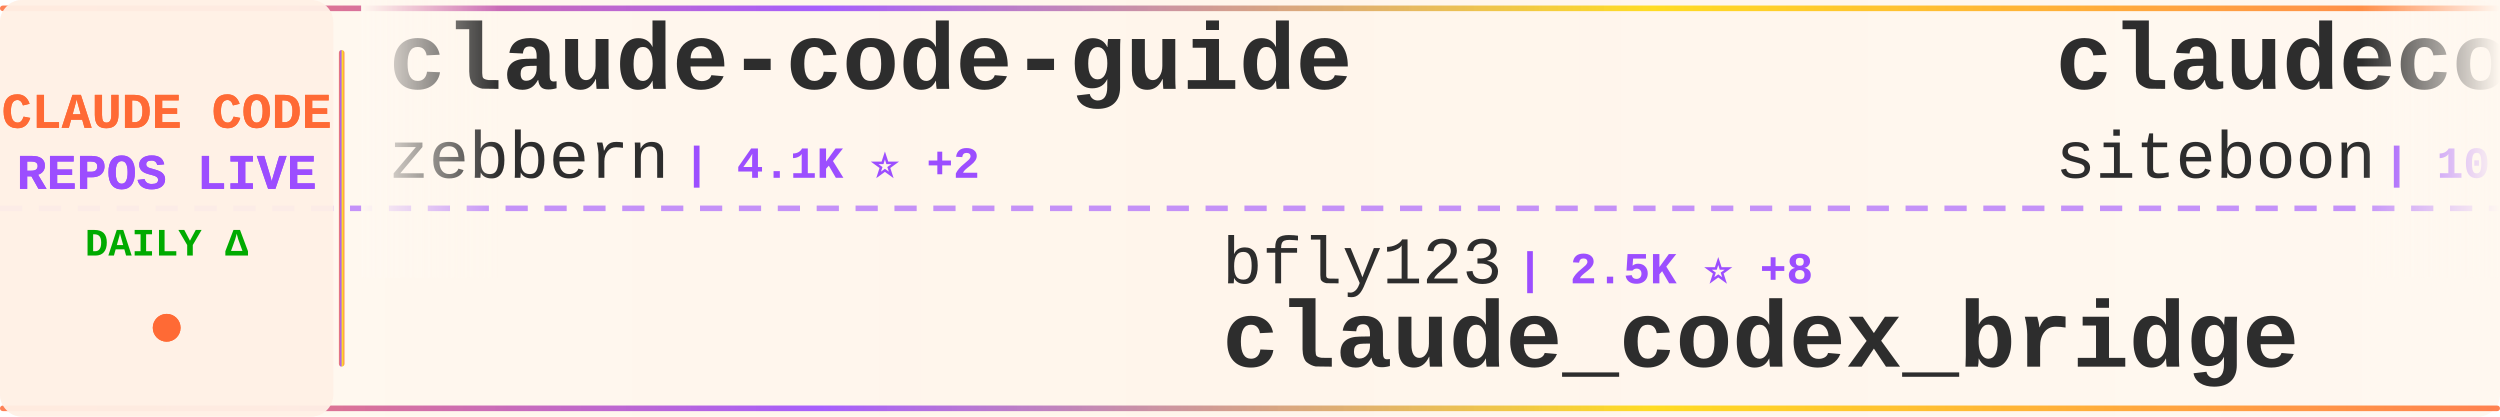
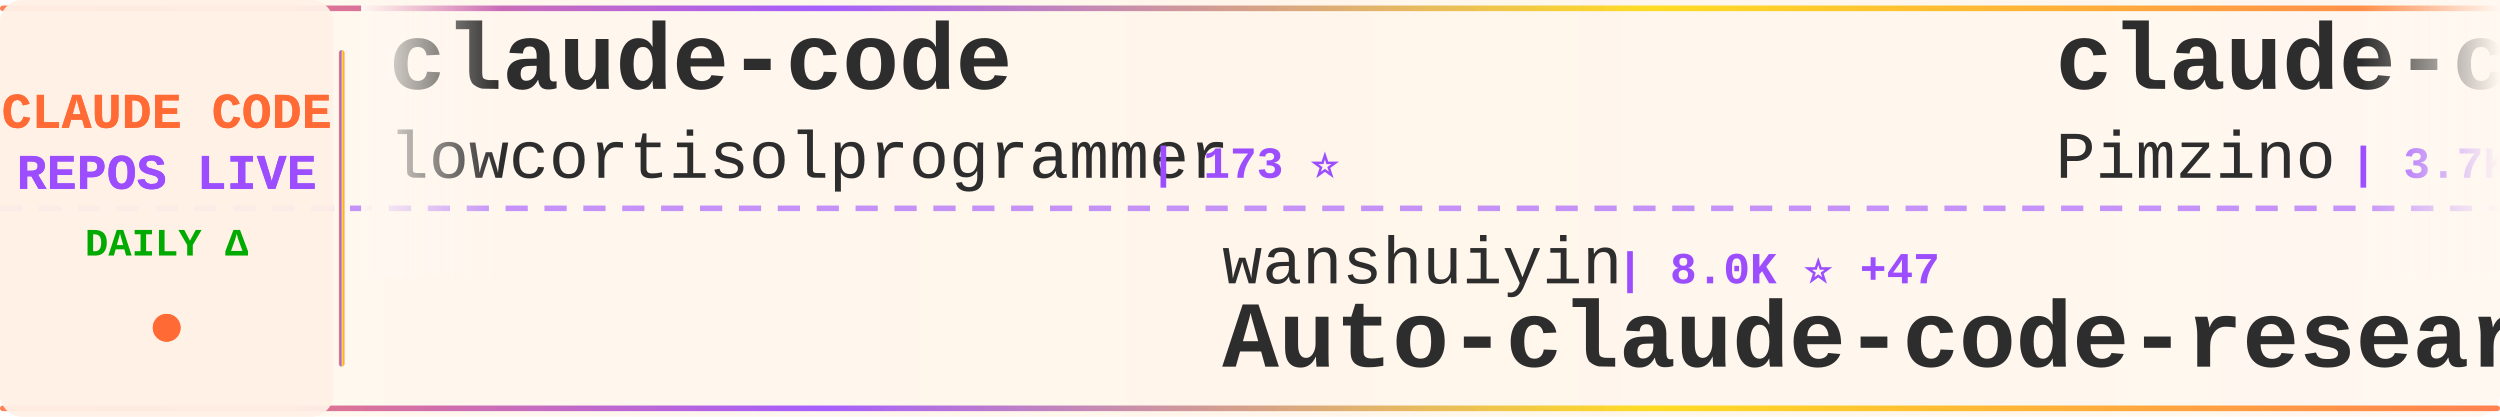
<svg xmlns="http://www.w3.org/2000/svg" width="900" height="150">
  <defs>
    <linearGradient id="tickerBg" x1="0%" y1="0%" x2="100%" y2="0%">
      <stop offset="0%" style="stop-color:#fff8f0;stop-opacity:0.98" />
      <stop offset="50%" style="stop-color:#fff5eb;stop-opacity:1" />
      <stop offset="100%" style="stop-color:#fff8f0;stop-opacity:0.98" />
    </linearGradient>
    <linearGradient id="borderGrad" x1="0%" y1="0%" x2="100%" y2="0%">
      <stop offset="0%" style="stop-color:#FF6B35;stop-opacity:0.85">
        <animate attributeName="stop-opacity" values="0.85;1;0.85" dur="2s" repeatCount="indefinite" />
      </stop>
      <stop offset="33%" style="stop-color:#9C4EFF;stop-opacity:0.9">
        <animate attributeName="stop-opacity" values="0.9;1;0.9" dur="2.2s" repeatCount="indefinite" />
      </stop>
      <stop offset="66%" style="stop-color:#FFD700;stop-opacity:0.85">
        <animate attributeName="stop-opacity" values="0.85;1;0.85" dur="1.8s" repeatCount="indefinite" />
      </stop>
      <stop offset="100%" style="stop-color:#FF6B35;stop-opacity:0.85">
        <animate attributeName="stop-opacity" values="0.85;1;0.85" dur="2s" repeatCount="indefinite" />
      </stop>
    </linearGradient>
    <filter id="textGlow">
      <feGaussianBlur stdDeviation="0.15" result="coloredBlur" />
      <feMerge>
        <feMergeNode in="coloredBlur" />
        <feMergeNode in="SourceGraphic" />
      </feMerge>
    </filter>
    <filter id="metricGlow">
      <feGaussianBlur stdDeviation="0.2" result="coloredBlur" />
      <feMerge>
        <feMergeNode in="coloredBlur" />
        <feMergeNode in="SourceGraphic" />
      </feMerge>
    </filter>
    <linearGradient id="leftFade" x1="0%" y1="0%" x2="100%" y2="0%">
      <stop offset="0%" style="stop-color:#fff8f0;stop-opacity:1" />
      <stop offset="100%" style="stop-color:#fff8f0;stop-opacity:0" />
    </linearGradient>
    <linearGradient id="rightFade" x1="0%" y1="0%" x2="100%" y2="0%">
      <stop offset="0%" style="stop-color:#fff8f0;stop-opacity:0" />
      <stop offset="100%" style="stop-color:#fff8f0;stop-opacity:1" />
    </linearGradient>
  </defs>
  <rect width="900" height="150" fill="url(#tickerBg)" rx="8" />
  <rect x="0" y="2" width="900" height="2" fill="url(#borderGrad)" rx="1" />
  <rect x="0" y="146" width="900" height="2" fill="url(#borderGrad)" rx="1" />
  <line x1="0" y1="75" x2="900" y2="75" stroke="#9C4EFF" stroke-width="2" stroke-dasharray="8 6" opacity="0.6" />
  <rect x="0" y="0" width="120" height="150" fill="#fff0e6" opacity="0.95" rx="8" />
  <text x="60" y="46" font-family="'Courier New', monospace" font-size="18" font-weight="bold" fill="#FF6B35" text-anchor="middle" filter="url(#textGlow)">
    CLAUDE CODE
  </text>
  <text x="60" y="68" font-family="'Courier New', monospace" font-size="18" font-weight="bold" fill="#9C4EFF" text-anchor="middle" filter="url(#textGlow)">
    REPOS LIVE
  </text>
  <text x="60" y="92" font-family="'Courier New', monospace" font-size="14" font-weight="bold" fill="#00aa00" text-anchor="middle">
    DAILY Δ
  </text>
  <circle cx="60" cy="118" r="5" fill="#FF6B35" filter="url(#metricGlow)">
    <animate attributeName="r" values="4;6;4" dur="1.5s" repeatCount="indefinite" />
    <animate attributeName="opacity" values="0.6;1;0.6" dur="1.5s" repeatCount="indefinite" />
  </circle>
  <rect x="122" y="18" width="2" height="114" fill="url(#borderGrad)" rx="1" />
  <clipPath id="tickerClip">
    <rect x="130" y="0" width="770" height="150" />
  </clipPath>
  <g clip-path="url(#tickerClip)">
    <g id="tickerItems">
      <animateTransform attributeName="transform" attributeType="XML" type="translate" from="0 0" to="-3000 0" dur="54s" repeatCount="indefinite" />
      <g transform="translate(0, 0)">
-         <text x="140" y="32" font-family="'Courier New', monospace" font-size="34" font-weight="bold" fill="#2d2d2d">claude-code-guide</text>
-         <text x="140" y="64" font-family="'Courier New', monospace" font-size="24" font-weight="normal" fill="#2d2d2d" opacity="1.0">zebbern</text>
-         <text x="246" y="64" font-family="'Courier New', monospace" font-size="16" font-weight="bold" fill="#9C4EFF"> | 4.1K ⭐ +2</text>
+         <text x="140" y="32" font-family="'Courier New', monospace" font-size="34" font-weight="bold" fill="#2d2d2d">claude-code</text>
+         <text x="140" y="64" font-family="'Courier New', monospace" font-size="24" font-weight="normal" fill="#2d2d2d" opacity="1.0">lowcortisolprogrammer</text>
+         <text x="414" y="64" font-family="'Courier New', monospace" font-size="16" font-weight="bold" fill="#9C4EFF"> | 173 ⭐</text>
      </g>
      <g transform="translate(300, 0)">
-         <text x="140" y="102" font-family="'Courier New', monospace" font-size="24" font-weight="normal" fill="#2d2d2d" opacity="1.0">bfly123</text>
-         <text x="246" y="102" font-family="'Courier New', monospace" font-size="16" font-weight="bold" fill="#9C4EFF"> | 2.5K ⭐ +8</text>
-         <text x="140" y="132" font-family="'Courier New', monospace" font-size="34" font-weight="bold" fill="#2d2d2d">claude_codex_bridge</text>
+         <text x="140" y="102" font-family="'Courier New', monospace" font-size="24" font-weight="normal" fill="#2d2d2d" opacity="1.0">wanshuiyin</text>
+         <text x="282" y="102" font-family="'Courier New', monospace" font-size="16" font-weight="bold" fill="#9C4EFF"> | 8.0K ⭐ +47</text>
+         <text x="140" y="132" font-family="'Courier New', monospace" font-size="34" font-weight="bold" fill="#2d2d2d">Auto-claude-code-researc...</text>
      </g>
      <g transform="translate(600, 0)">
-         <text x="140" y="32" font-family="'Courier New', monospace" font-size="34" font-weight="bold" fill="#2d2d2d">claudecodeui</text>
-         <text x="140" y="64" font-family="'Courier New', monospace" font-size="24" font-weight="normal" fill="#2d2d2d" opacity="1.0">siteboon</text>
-         <text x="258" y="64" font-family="'Courier New', monospace" font-size="16" font-weight="bold" fill="#9C4EFF"> | 10.5K ⭐ +37</text>
+         <text x="140" y="32" font-family="'Courier New', monospace" font-size="34" font-weight="bold" fill="#2d2d2d">claude-code-spec-workflo...</text>
+         <text x="140" y="64" font-family="'Courier New', monospace" font-size="24" font-weight="normal" fill="#2d2d2d" opacity="1.0">Pimzino</text>
+         <text x="246" y="64" font-family="'Courier New', monospace" font-size="16" font-weight="bold" fill="#9C4EFF"> | 3.7K ⭐ +1</text>
      </g>
      <g transform="translate(900, 0)">
-         <text x="140" y="102" font-family="'Courier New', monospace" font-size="24" font-weight="normal" fill="#2d2d2d" opacity="1.0">huangserva</text>
-         <text x="282" y="102" font-family="'Courier New', monospace" font-size="16" font-weight="bold" fill="#9C4EFF"> | 571 ⭐</text>
-         <text x="140" y="132" font-family="'Courier New', monospace" font-size="34" font-weight="bold" fill="#2d2d2d">claude-code-cli</text>
+         <text x="140" y="102" font-family="'Courier New', monospace" font-size="24" font-weight="normal" fill="#2d2d2d" opacity="1.0">RichardAtCT</text>
+         <text x="294" y="102" font-family="'Courier New', monospace" font-size="16" font-weight="bold" fill="#9C4EFF"> | 2.5K ⭐ +5</text>
+         <text x="140" y="132" font-family="'Courier New', monospace" font-size="34" font-weight="bold" fill="#2d2d2d">claude-code-telegram</text>
      </g>
      <g transform="translate(1200, 0)">
-         <text x="140" y="32" font-family="'Courier New', monospace" font-size="34" font-weight="bold" fill="#2d2d2d">claude-code-my-workflow</text>
-         <text x="140" y="64" font-family="'Courier New', monospace" font-size="24" font-weight="normal" fill="#2d2d2d" opacity="1.0">pedrohcgs</text>
-         <text x="270" y="64" font-family="'Courier New', monospace" font-size="16" font-weight="bold" fill="#9C4EFF"> | 1.0K ⭐ +8</text>
+         <text x="140" y="32" font-family="'Courier New', monospace" font-size="34" font-weight="bold" fill="#2d2d2d">claude-code-book</text>
+         <text x="140" y="64" font-family="'Courier New', monospace" font-size="24" font-weight="normal" fill="#2d2d2d" opacity="1.0">lintsinghua</text>
+         <text x="294" y="64" font-family="'Courier New', monospace" font-size="16" font-weight="bold" fill="#9C4EFF"> | 3.1K ⭐ +10</text>
      </g>
      <g transform="translate(1500, 0)">
-         <text x="140" y="102" font-family="'Courier New', monospace" font-size="24" font-weight="normal" fill="#2d2d2d" opacity="1.0">rohitg00</text>
-         <text x="258" y="102" font-family="'Courier New', monospace" font-size="16" font-weight="bold" fill="#9C4EFF"> | 1.5K ⭐ +9</text>
-         <text x="140" y="132" font-family="'Courier New', monospace" font-size="34" font-weight="bold" fill="#2d2d2d">awesome-claude-code-tool...</text>
+         <text x="140" y="102" font-family="'Courier New', monospace" font-size="24" font-weight="normal" fill="#2d2d2d" opacity="1.0">alejandrobalderas</text>
+         <text x="366" y="102" font-family="'Courier New', monospace" font-size="16" font-weight="bold" fill="#9C4EFF"> | 1.9K ⭐ +17</text>
+         <text x="140" y="132" font-family="'Courier New', monospace" font-size="34" font-weight="bold" fill="#2d2d2d">claude-code-from-source</text>
      </g>
      <g transform="translate(1800, 0)">
-         <text x="140" y="32" font-family="'Courier New', monospace" font-size="34" font-weight="bold" fill="#2d2d2d">claude-code-sub-agents</text>
-         <text x="140" y="64" font-family="'Courier New', monospace" font-size="24" font-weight="normal" fill="#2d2d2d" opacity="1.0">lst97</text>
-         <text x="222" y="64" font-family="'Courier New', monospace" font-size="16" font-weight="bold" fill="#9C4EFF"> | 1.6K ⭐ +1</text>
+         <text x="140" y="32" font-family="'Courier New', monospace" font-size="34" font-weight="bold" fill="#2d2d2d">claude-code-source-code</text>
+         <text x="140" y="64" font-family="'Courier New', monospace" font-size="24" font-weight="normal" fill="#2d2d2d" opacity="1.0">777genius</text>
+         <text x="270" y="64" font-family="'Courier New', monospace" font-size="16" font-weight="bold" fill="#9C4EFF"> | 906 ⭐</text>
      </g>
      <g transform="translate(2100, 0)">
-         <text x="140" y="102" font-family="'Courier New', monospace" font-size="24" font-weight="normal" fill="#2d2d2d" opacity="1.0">Hyper66666</text>
-         <text x="282" y="102" font-family="'Courier New', monospace" font-size="16" font-weight="bold" fill="#9C4EFF"> | 213 ⭐</text>
-         <text x="140" y="132" font-family="'Courier New', monospace" font-size="34" font-weight="bold" fill="#2d2d2d">claude-code-sourcemap</text>
+         <text x="140" y="102" font-family="'Courier New', monospace" font-size="24" font-weight="normal" fill="#2d2d2d" opacity="1.0">oboard</text>
+         <text x="234" y="102" font-family="'Courier New', monospace" font-size="16" font-weight="bold" fill="#9C4EFF"> | 3.1K ⭐ +3</text>
+         <text x="140" y="132" font-family="'Courier New', monospace" font-size="34" font-weight="bold" fill="#2d2d2d">claude-code-rev</text>
      </g>
      <g transform="translate(2400, 0)">
-         <text x="140" y="32" font-family="'Courier New', monospace" font-size="34" font-weight="bold" fill="#2d2d2d">claude-code-analysis</text>
-         <text x="140" y="64" font-family="'Courier New', monospace" font-size="24" font-weight="normal" fill="#2d2d2d" opacity="1.0">liuup</text>
-         <text x="222" y="64" font-family="'Courier New', monospace" font-size="16" font-weight="bold" fill="#9C4EFF"> | 2.2K ⭐ +16</text>
+         <text x="140" y="32" font-family="'Courier New', monospace" font-size="34" font-weight="bold" fill="#2d2d2d">Claude-Code-Source-Study</text>
+         <text x="140" y="64" font-family="'Courier New', monospace" font-size="24" font-weight="normal" fill="#2d2d2d" opacity="1.0">luyao618</text>
+         <text x="258" y="64" font-family="'Courier New', monospace" font-size="16" font-weight="bold" fill="#9C4EFF"> | 1.3K ⭐</text>
      </g>
      <g transform="translate(2700, 0)">
-         <text x="140" y="102" font-family="'Courier New', monospace" font-size="24" font-weight="normal" fill="#2d2d2d" opacity="1.0">andrew-kramer-inno</text>
-         <text x="378" y="102" font-family="'Courier New', monospace" font-size="16" font-weight="bold" fill="#9C4EFF"> | 582 ⭐</text>
-         <text x="140" y="132" font-family="'Courier New', monospace" font-size="34" font-weight="bold" fill="#2d2d2d">claude-code-source-build</text>
+         <text x="140" y="102" font-family="'Courier New', monospace" font-size="24" font-weight="normal" fill="#2d2d2d" opacity="1.0">repowise-dev</text>
+         <text x="306" y="102" font-family="'Courier New', monospace" font-size="16" font-weight="bold" fill="#9C4EFF"> | 991 ⭐ +3</text>
+         <text x="140" y="132" font-family="'Courier New', monospace" font-size="34" font-weight="bold" fill="#2d2d2d">claude-code-prompts</text>
      </g>
      <g transform="translate(3000, 0)">
-         <text x="140" y="32" font-family="'Courier New', monospace" font-size="34" font-weight="bold" fill="#2d2d2d">claude-code-guide</text>
-         <text x="140" y="64" font-family="'Courier New', monospace" font-size="24" font-weight="normal" fill="#2d2d2d" opacity="1.0">zebbern</text>
-         <text x="246" y="64" font-family="'Courier New', monospace" font-size="16" font-weight="bold" fill="#9C4EFF"> | 4.1K ⭐ +2</text>
+         <text x="140" y="32" font-family="'Courier New', monospace" font-size="34" font-weight="bold" fill="#2d2d2d">claude-code</text>
+         <text x="140" y="64" font-family="'Courier New', monospace" font-size="24" font-weight="normal" fill="#2d2d2d" opacity="1.0">lowcortisolprogrammer</text>
+         <text x="414" y="64" font-family="'Courier New', monospace" font-size="16" font-weight="bold" fill="#9C4EFF"> | 173 ⭐</text>
      </g>
      <g transform="translate(3300, 0)">
-         <text x="140" y="102" font-family="'Courier New', monospace" font-size="24" font-weight="normal" fill="#2d2d2d" opacity="1.0">bfly123</text>
-         <text x="246" y="102" font-family="'Courier New', monospace" font-size="16" font-weight="bold" fill="#9C4EFF"> | 2.5K ⭐ +8</text>
-         <text x="140" y="132" font-family="'Courier New', monospace" font-size="34" font-weight="bold" fill="#2d2d2d">claude_codex_bridge</text>
+         <text x="140" y="102" font-family="'Courier New', monospace" font-size="24" font-weight="normal" fill="#2d2d2d" opacity="1.0">wanshuiyin</text>
+         <text x="282" y="102" font-family="'Courier New', monospace" font-size="16" font-weight="bold" fill="#9C4EFF"> | 8.0K ⭐ +47</text>
+         <text x="140" y="132" font-family="'Courier New', monospace" font-size="34" font-weight="bold" fill="#2d2d2d">Auto-claude-code-researc...</text>
      </g>
      <g transform="translate(3600, 0)">
-         <text x="140" y="32" font-family="'Courier New', monospace" font-size="34" font-weight="bold" fill="#2d2d2d">claudecodeui</text>
-         <text x="140" y="64" font-family="'Courier New', monospace" font-size="24" font-weight="normal" fill="#2d2d2d" opacity="1.0">siteboon</text>
-         <text x="258" y="64" font-family="'Courier New', monospace" font-size="16" font-weight="bold" fill="#9C4EFF"> | 10.5K ⭐ +37</text>
+         <text x="140" y="32" font-family="'Courier New', monospace" font-size="34" font-weight="bold" fill="#2d2d2d">claude-code-spec-workflo...</text>
+         <text x="140" y="64" font-family="'Courier New', monospace" font-size="24" font-weight="normal" fill="#2d2d2d" opacity="1.0">Pimzino</text>
+         <text x="246" y="64" font-family="'Courier New', monospace" font-size="16" font-weight="bold" fill="#9C4EFF"> | 3.7K ⭐ +1</text>
      </g>
      <g transform="translate(3900, 0)">
-         <text x="140" y="102" font-family="'Courier New', monospace" font-size="24" font-weight="normal" fill="#2d2d2d" opacity="1.0">huangserva</text>
-         <text x="282" y="102" font-family="'Courier New', monospace" font-size="16" font-weight="bold" fill="#9C4EFF"> | 571 ⭐</text>
-         <text x="140" y="132" font-family="'Courier New', monospace" font-size="34" font-weight="bold" fill="#2d2d2d">claude-code-cli</text>
+         <text x="140" y="102" font-family="'Courier New', monospace" font-size="24" font-weight="normal" fill="#2d2d2d" opacity="1.0">RichardAtCT</text>
+         <text x="294" y="102" font-family="'Courier New', monospace" font-size="16" font-weight="bold" fill="#9C4EFF"> | 2.5K ⭐ +5</text>
+         <text x="140" y="132" font-family="'Courier New', monospace" font-size="34" font-weight="bold" fill="#2d2d2d">claude-code-telegram</text>
      </g>
    </g>
  </g>
  <rect x="130" y="0" width="50" height="100" fill="url(#leftFade)" />
  <rect x="850" y="0" width="50" height="100" fill="url(#rightFade)" />
</svg>
